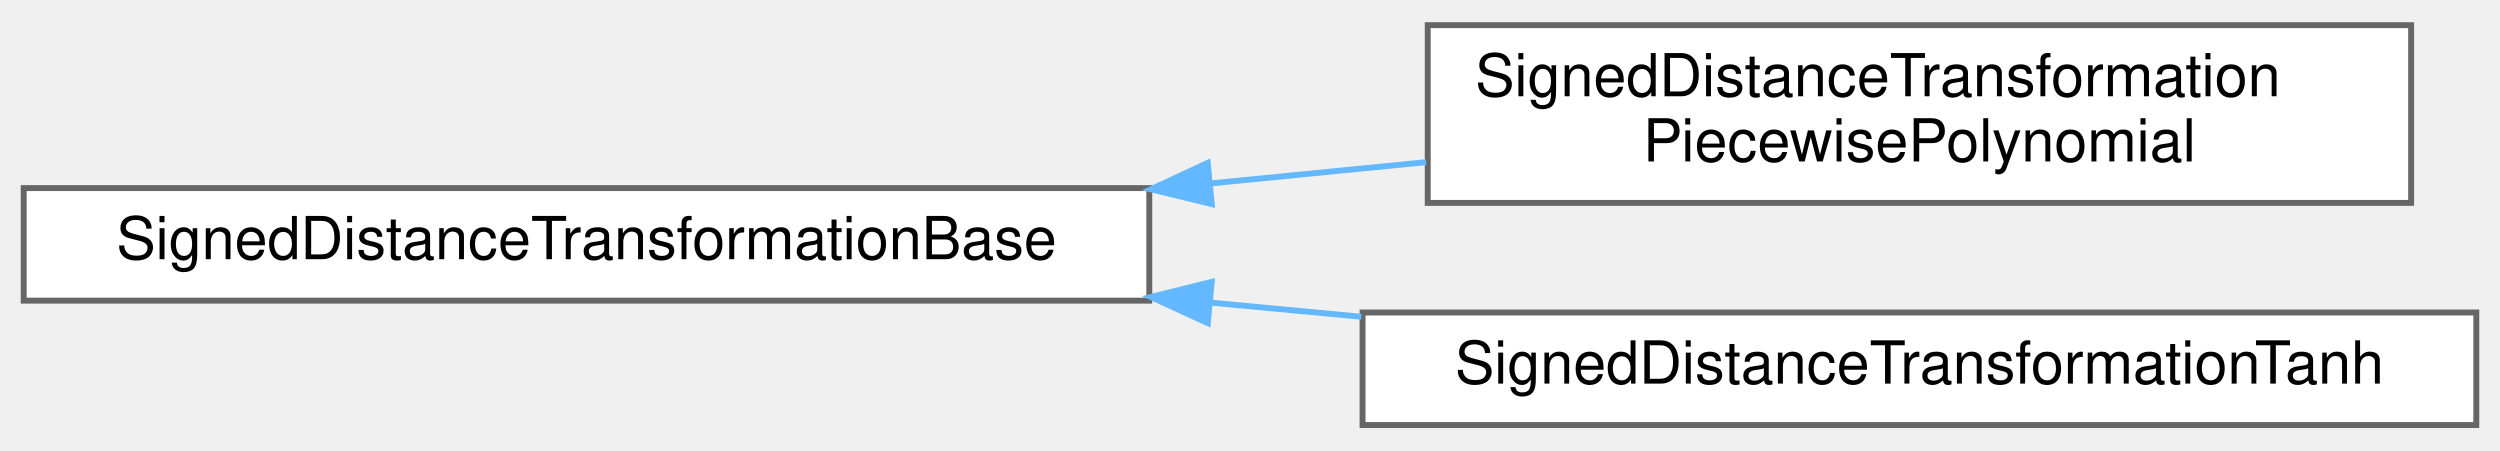
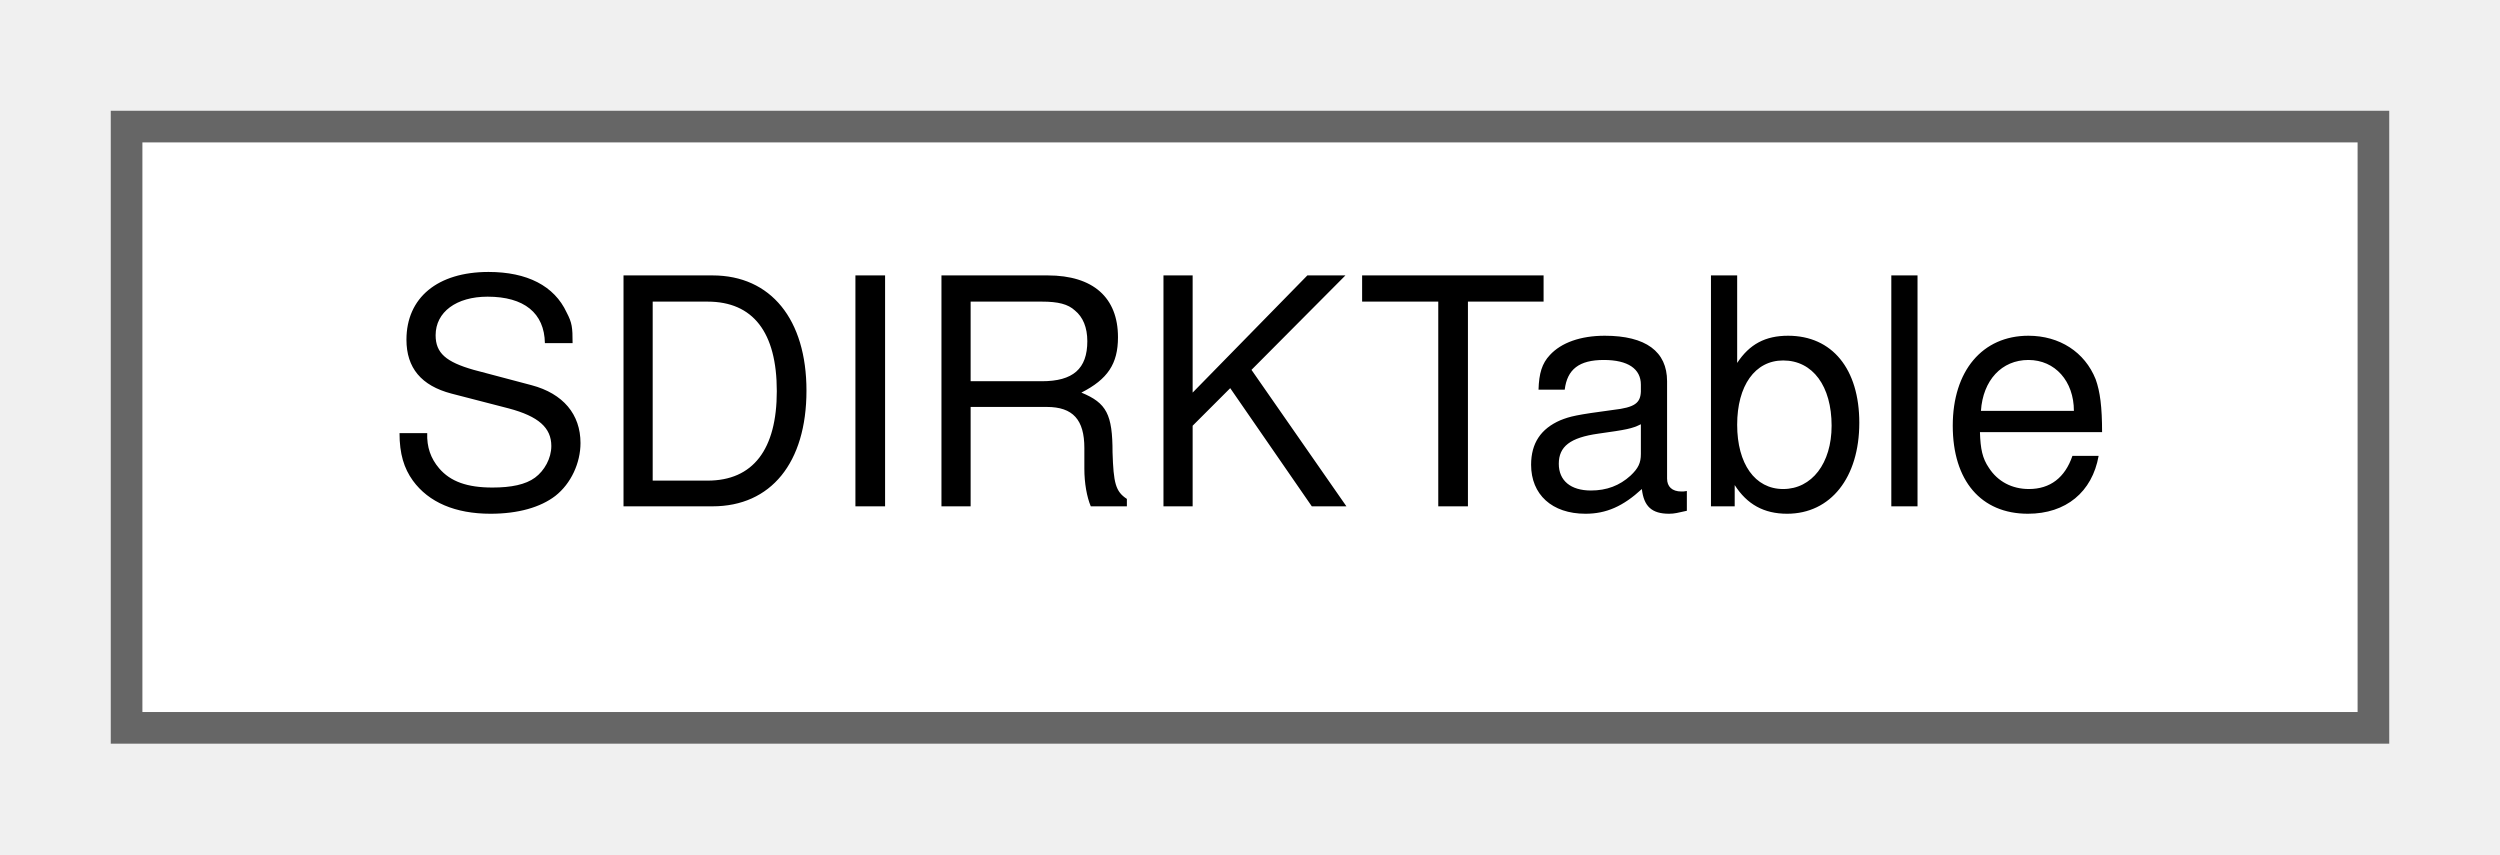
- <svg xmlns="http://www.w3.org/2000/svg" xmlns:xlink="http://www.w3.org/1999/xlink" width="422pt" height="76pt" viewBox="0.00 0.00 422.00 75.50">
-   <g id="graph0" class="graph" transform="scale(1 1) rotate(0) translate(4 71.5)">
+ <svg xmlns="http://www.w3.org/2000/svg" xmlns:xlink="http://www.w3.org/1999/xlink" width="79pt" height="27pt" viewBox="0.00 0.00 79.00 27.00">
+   <g id="graph0" class="graph" transform="scale(1 1) rotate(0) translate(4 23)">
    <g id="Node000000" class="node">
      <g id="a_Node000000">
-         <a xlink:href="classSignedDistanceTransformationBase.html" target="_top" xlink:title="Abstract class for the transformation of the signed distance to the phase indicator for the CLS solve...">
-           <polygon fill="white" stroke="#666666" points="190,-40 0,-40 0,-21 190,-21 190,-40" />
-           <text text-anchor="middle" x="95" y="-28" font-family="Helvetica,sans-Serif" font-size="10.00">SignedDistanceTransformationBase</text>
-         </a>
-       </g>
-     </g>
-     <g id="Node000001" class="node">
-       <g id="a_Node000001">
-         <a xlink:href="classSignedDistanceTransformationPiecewisePolynomial.html" target="_top" xlink:title="Transforms the signed distance to the phase indicator with a piecewise polynomial function (degree 4)...">
-           <polygon fill="white" stroke="#666666" points="403,-67.5 237,-67.5 237,-37.5 403,-37.5 403,-67.5" />
-           <text text-anchor="start" x="245" y="-55.5" font-family="Helvetica,sans-Serif" font-size="10.00">SignedDistanceTransformation</text>
-           <text text-anchor="middle" x="320" y="-44.5" font-family="Helvetica,sans-Serif" font-size="10.00">PiecewisePolynomial</text>
-         </a>
-       </g>
-     </g>
-     <g id="edge234_Node000000_Node000001" class="edge">
-       <g id="a_edge234_Node000000_Node000001">
-         <a xlink:title=" ">
-           <path fill="none" stroke="#63b8ff" d="M200.44,-40.8C212.62,-42.01 224.92,-43.22 236.74,-44.38" />
-           <polygon fill="#63b8ff" stroke="#63b8ff" points="200.54,-37.3 190.25,-39.8 199.86,-44.26 200.54,-37.3" />
-         </a>
-       </g>
-     </g>
-     <g id="Node000002" class="node">
-       <g id="a_Node000002">
-         <a xlink:href="classSignedDistanceTransformationTanh.html" target="_top" xlink:title="Transforms the signed distance to the phase indicator with a hyperbolic tangent function.">
-           <polygon fill="white" stroke="#666666" points="414,-19 226,-19 226,0 414,0 414,-19" />
-           <text text-anchor="middle" x="320" y="-7" font-family="Helvetica,sans-Serif" font-size="10.00">SignedDistanceTransformationTanh</text>
-         </a>
-       </g>
-     </g>
-     <g id="edge235_Node000000_Node000002" class="edge">
-       <g id="a_edge235_Node000000_Node000002">
-         <a xlink:title=" ">
-           <path fill="none" stroke="#63b8ff" d="M200.23,-20.68C208.76,-19.88 217.35,-19.07 225.8,-18.28" />
-           <polygon fill="#63b8ff" stroke="#63b8ff" points="199.88,-17.2 190.25,-21.62 200.53,-24.17 199.88,-17.2" />
+         <a xlink:href="structSDIRKTable.html" target="_top" xlink:title="Structure representing a Butcher tableau for a SDIRK method.">
+           <polygon fill="white" stroke="#666666" points="71,-19 0,-19 0,0 71,0 71,-19" />
+           <text text-anchor="middle" x="35.5" y="-7" font-family="Helvetica,sans-Serif" font-size="10.00">SDIRKTable</text>
        </a>
      </g>
    </g>
  </g>
</svg>
